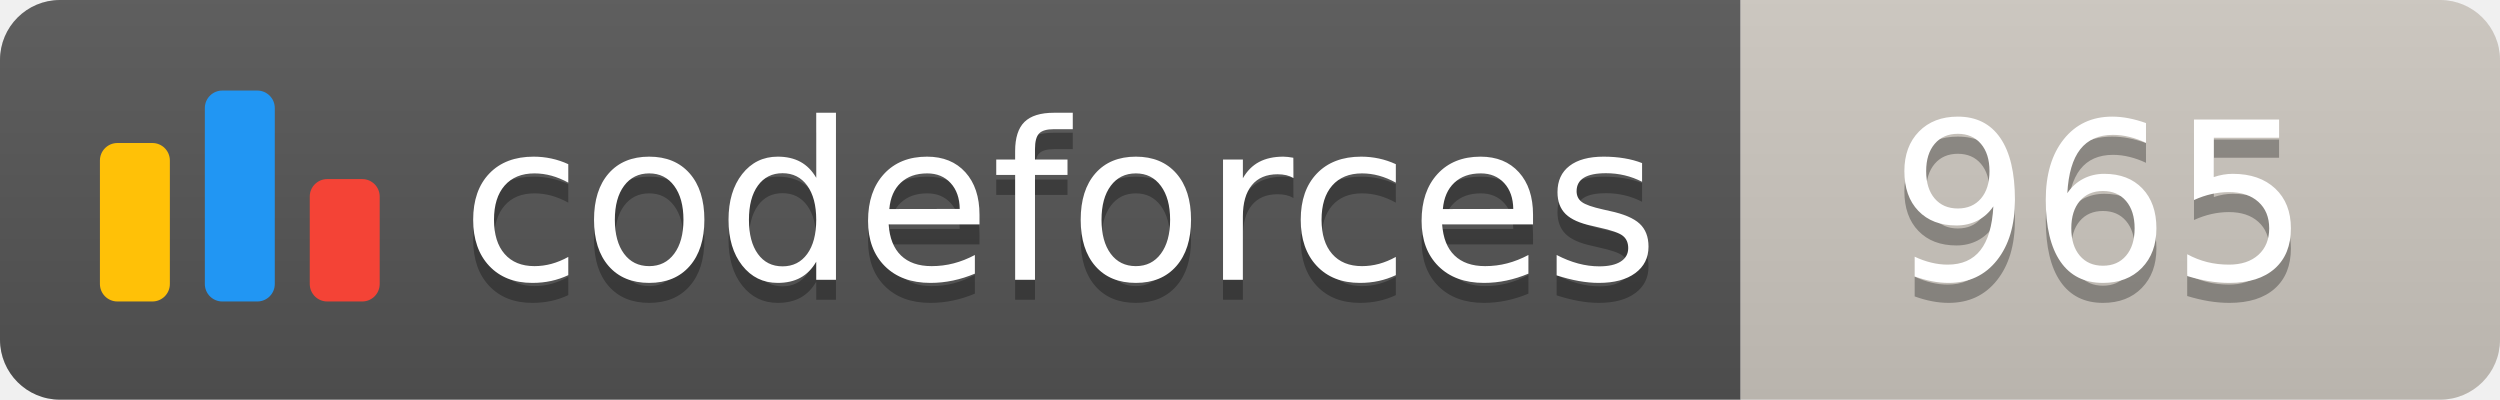
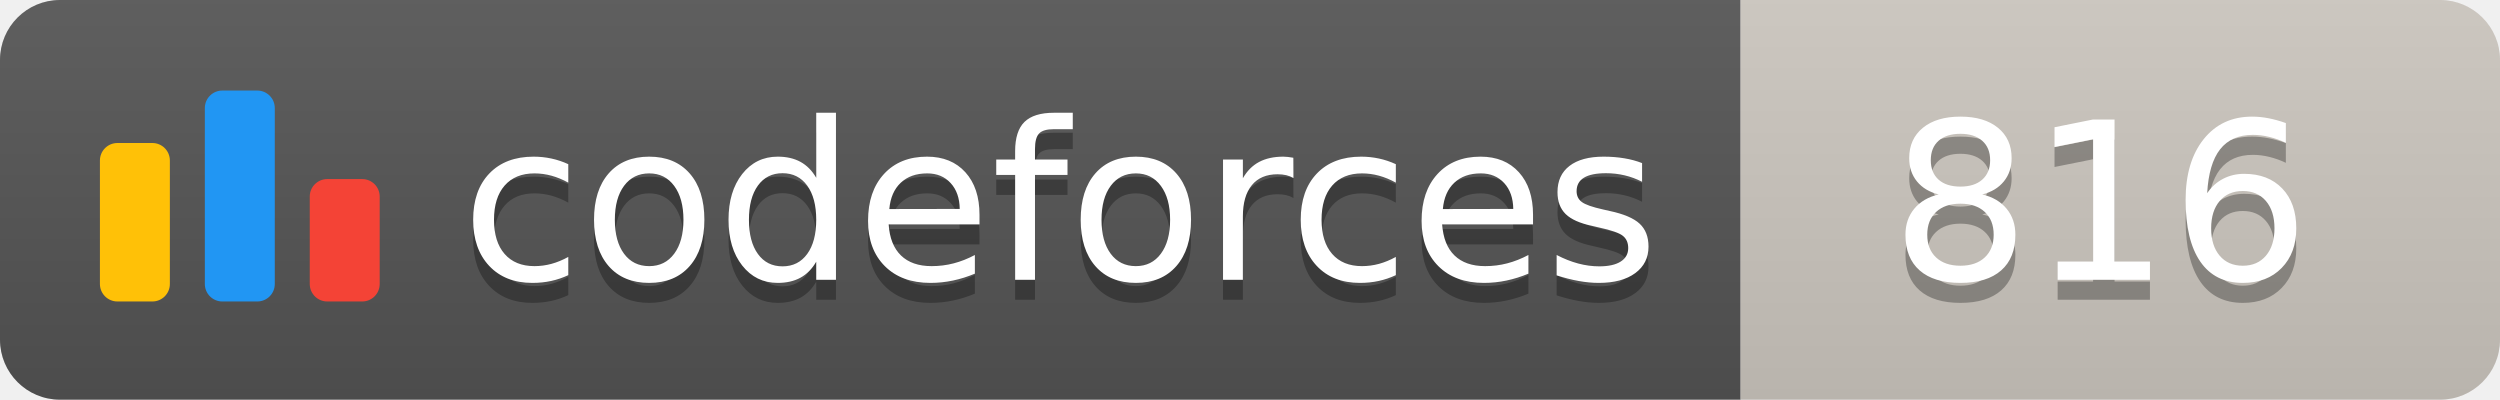
<svg xmlns="http://www.w3.org/2000/svg" width="125.1" height="20">
  <linearGradient id="smooth" x2="0" y2="100%">
    <stop offset="0" stop-color="#bbb" stop-opacity=".1" />
    <stop offset="1" stop-opacity=".1" />
  </linearGradient>
  <clipPath id="round">
    <rect width="125.1" height="20" rx="3" fill="#fff" />
  </clipPath>
  <g clip-path="url(#round)">
    <rect width="87.1" height="20" fill="#555" />
    <rect x="87.1" width="38.0" height="20" fill="#cec8c1" />
    <rect width="125.1" height="20" fill="url(#smooth)" />
  </g>
  <g fill="#fff" text-anchor="middle" font-family="DejaVu Sans,Verdana,Geneva,sans-serif" font-size="110">
    <svg x="5" y="3" class="logo" width="14" height="14" viewBox="0 0 32 25" fill="none">
      <rect y="6" width="8" height="18.125" rx="2" fill="#FFC107" />
      <rect x="24" y="10.125" width="8" height="14" rx="2" fill="#F44336" />
      <rect x="12" width="8" height="24.125" rx="2" fill="#2196F3" />
    </svg>
    <text x="530.5" y="150" fill="#010101" fill-opacity=".3" transform="scale(0.1)" textLength="601.0" lengthAdjust="spacing">codeforces
        </text>
    <text x="530.5" y="140" transform="scale(0.1)" textLength="601.0" lengthAdjust="spacing">codeforces</text>
-     <text x="1051.0" y="150" fill="#010101" fill-opacity=".3" transform="scale(0.1)" textLength="280.0" lengthAdjust="spacing">965
+     <text x="1051.0" y="150" fill="#010101" fill-opacity=".3" transform="scale(0.1)" textLength="280.0" lengthAdjust="spacing">816
        </text>
-     <text x="1051.0" y="140" transform="scale(0.1)" textLength="280.0" lengthAdjust="spacing">965</text>
+     <text x="1051.0" y="140" transform="scale(0.1)" textLength="280.0" lengthAdjust="spacing">816</text>
  </g>
</svg>
